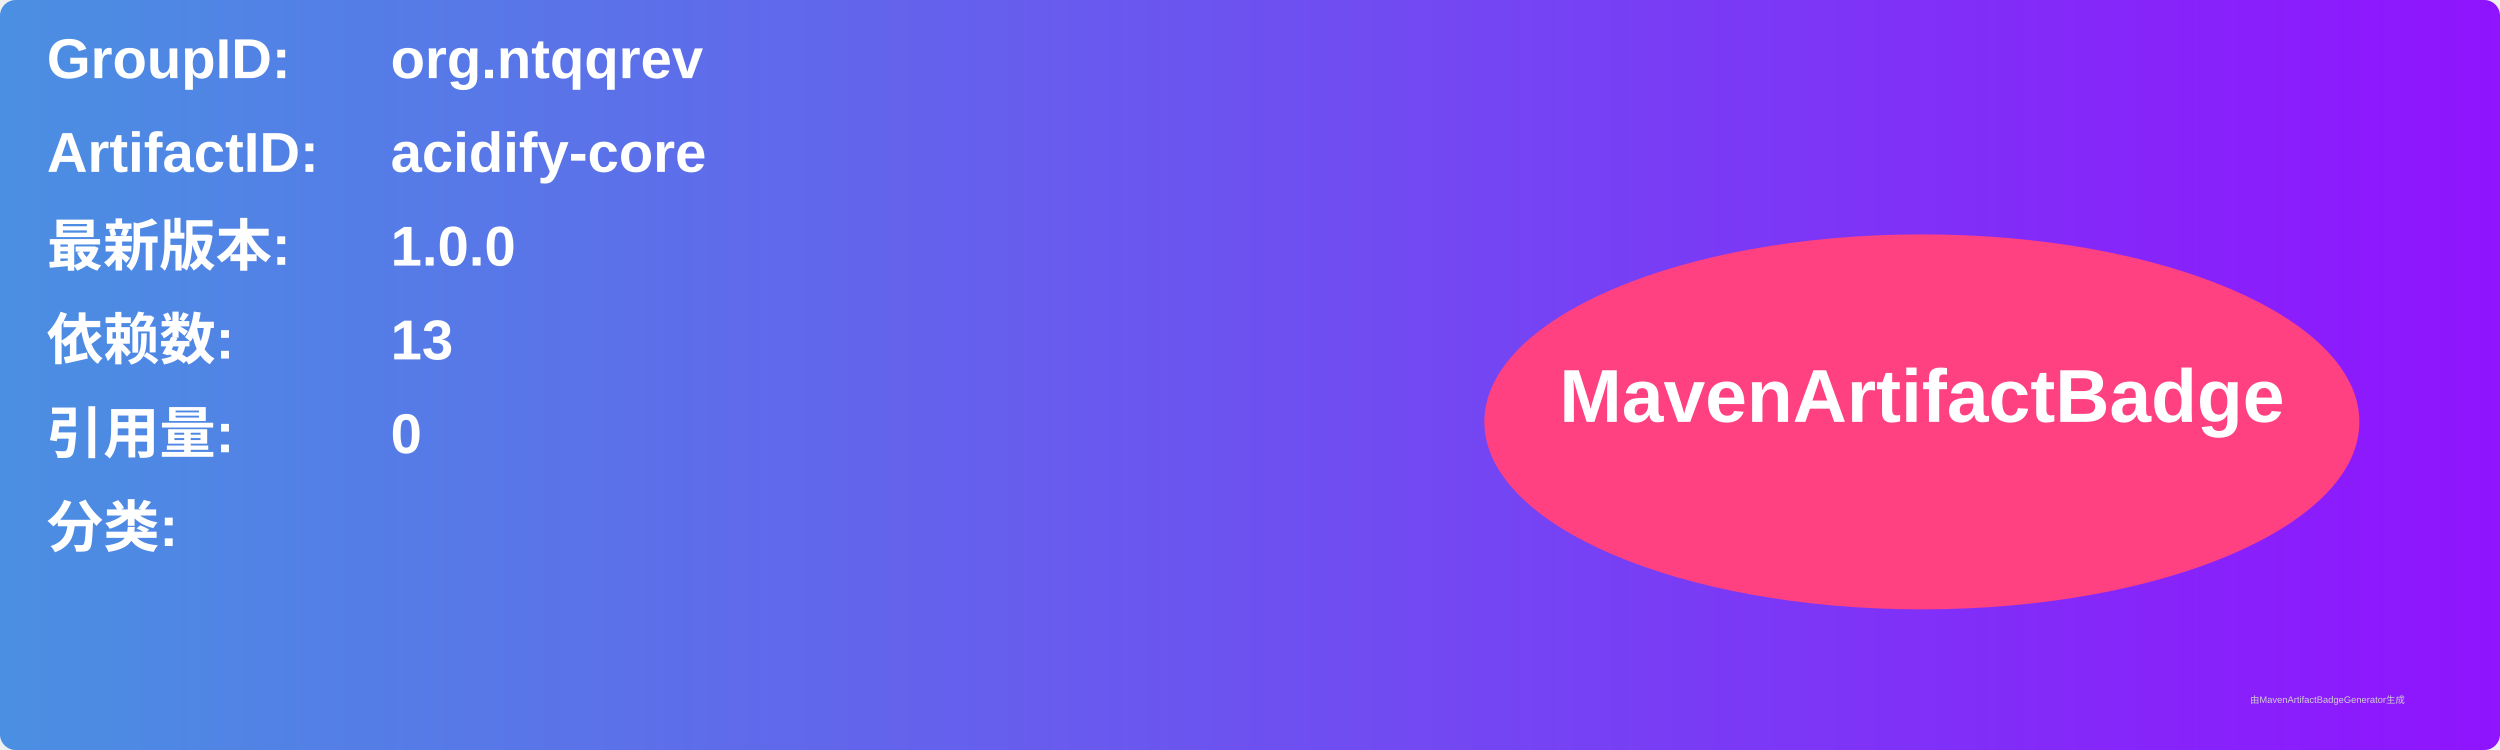
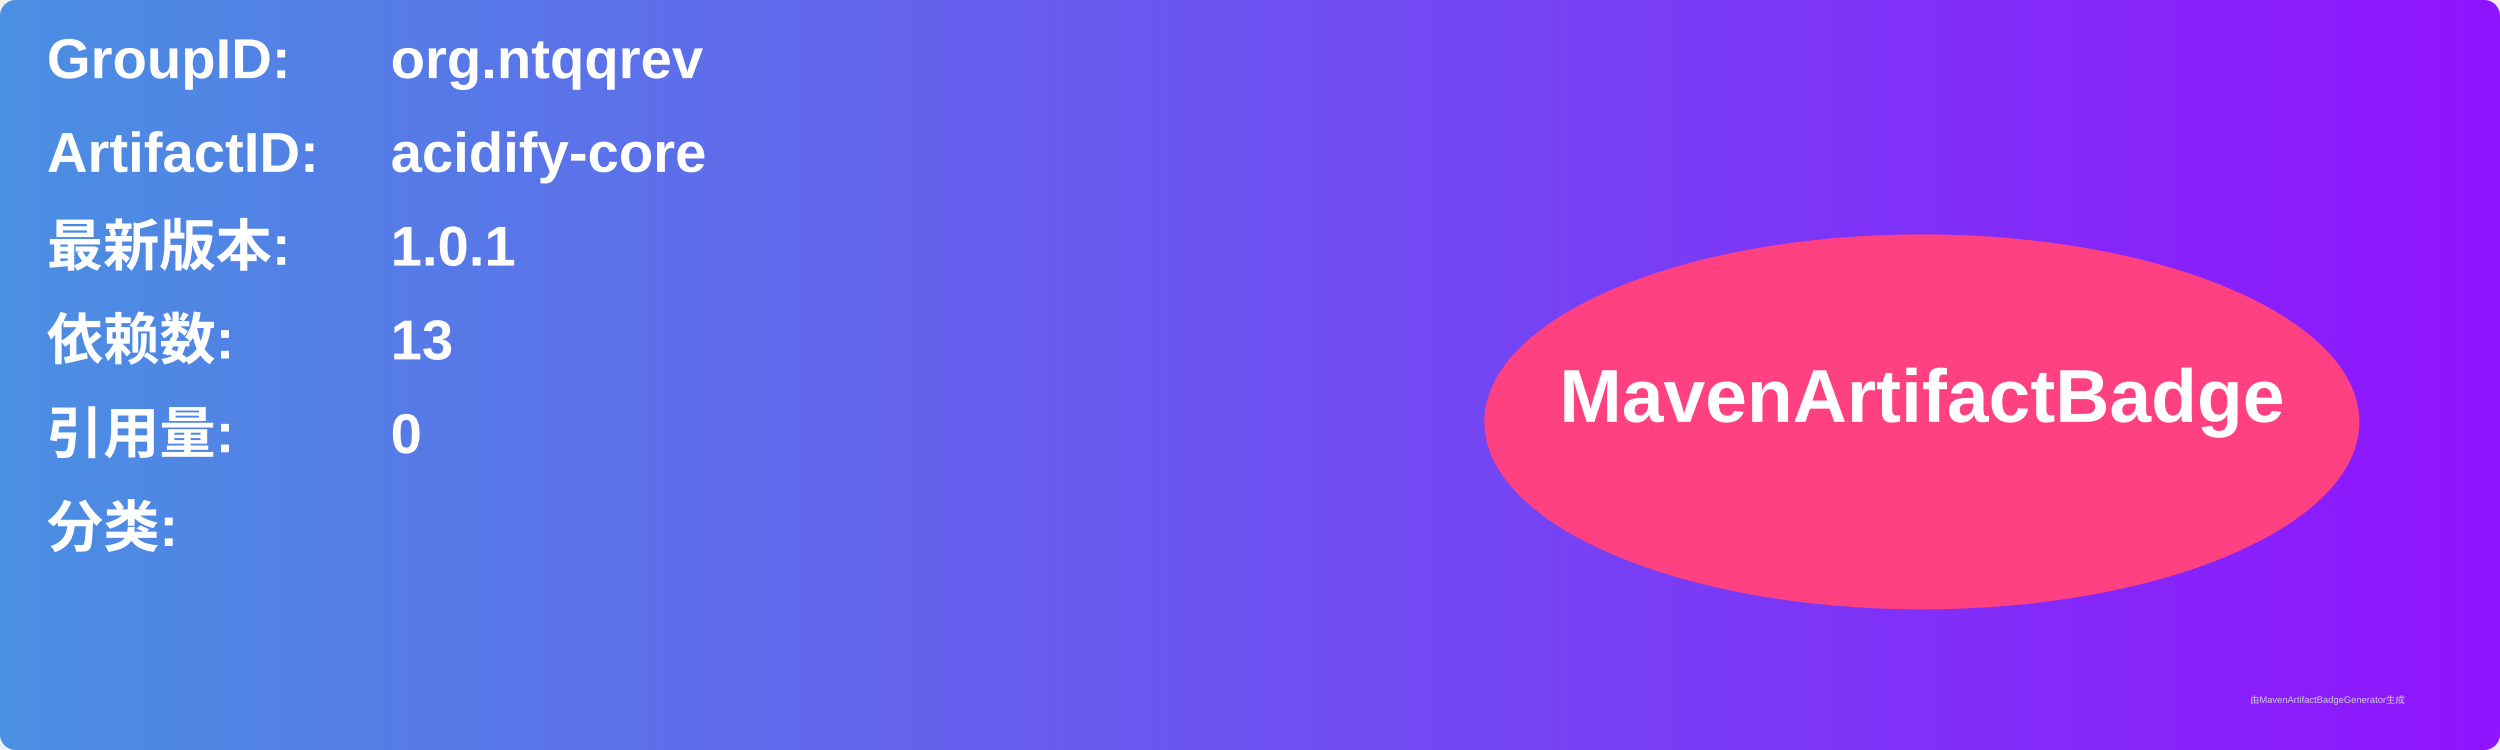
<svg xmlns="http://www.w3.org/2000/svg" width="800" height="240" viewBox="0 0 800 240">
  <linearGradient id="grad" x1="0%" y1="0%" x2="100%" y2="0%">
    <stop offset="0%" stop-color="#4a90e2" />
    <stop offset="100%" stop-color="#9013fe" />
  </linearGradient>
  <rect width="100%" height="100%" rx="5" ry="5" fill="url(#grad)" />
  <g transform="translate(15, 15)">
    <text x="0" y="10" font-family="Arial" font-size="18" fill="white" font-weight="bold" width="260">GroupID:</text>
    <text x="110" y="10" font-family="Arial" font-size="18" fill="white" font-weight="bold" width="460">org.ntqqrev</text>
    <text x="0" y="40" font-family="Arial" font-size="18" fill="white" font-weight="bold" width="260">ArtifactID:</text>
    <text x="110" y="40" font-family="Arial" font-size="18" fill="white" font-weight="bold" width="460">acidify-core</text>
    <text x="0" y="70" font-family="Arial" font-size="18" fill="white" font-weight="bold">最新版本:</text>
    <text x="110" y="70" font-family="Arial" font-size="18" fill="white" font-weight="bold">
-       <tspan font-weight="bold">1.0.0</tspan>
+       <tspan font-weight="bold">1.0.1</tspan>
    </text>
    <text x="0" y="100" font-family="Arial" font-size="18" fill="white" font-weight="bold">依赖数: </text>
    <text x="110" y="100" font-family="Arial" font-size="18" fill="white">
      <tspan font-weight="bold">13</tspan>
    </text>
    <text x="0" y="130" font-family="Arial" font-size="18" fill="white" font-weight="bold">引用量: </text>
    <text x="110" y="130" font-family="Arial" font-size="18" fill="white">
      <tspan font-weight="bold">0</tspan>
    </text>
    <text x="0" y="160" font-family="Arial" font-size="18" fill="white" font-weight="bold">分类:</text>
    <text x="10" y="190" font-family="Arial" font-size="10" fill="white">
      <tspan font-weight="bold" />
    </text>
    <ellipse cx="600" cy="120" rx="140" ry="60" fill="#ff4081" />
    <text x="600" y="120" text-anchor="middle" font-family="Arial" font-size="24" fill="white" font-weight="bold">MavenArtifactBadge</text>
  </g>
  <text x="720" y="225" font-family="Arial" font-size="3" fill="#d0d0d0">由MavenArtifactBadgeGenerator生成</text>
</svg>
